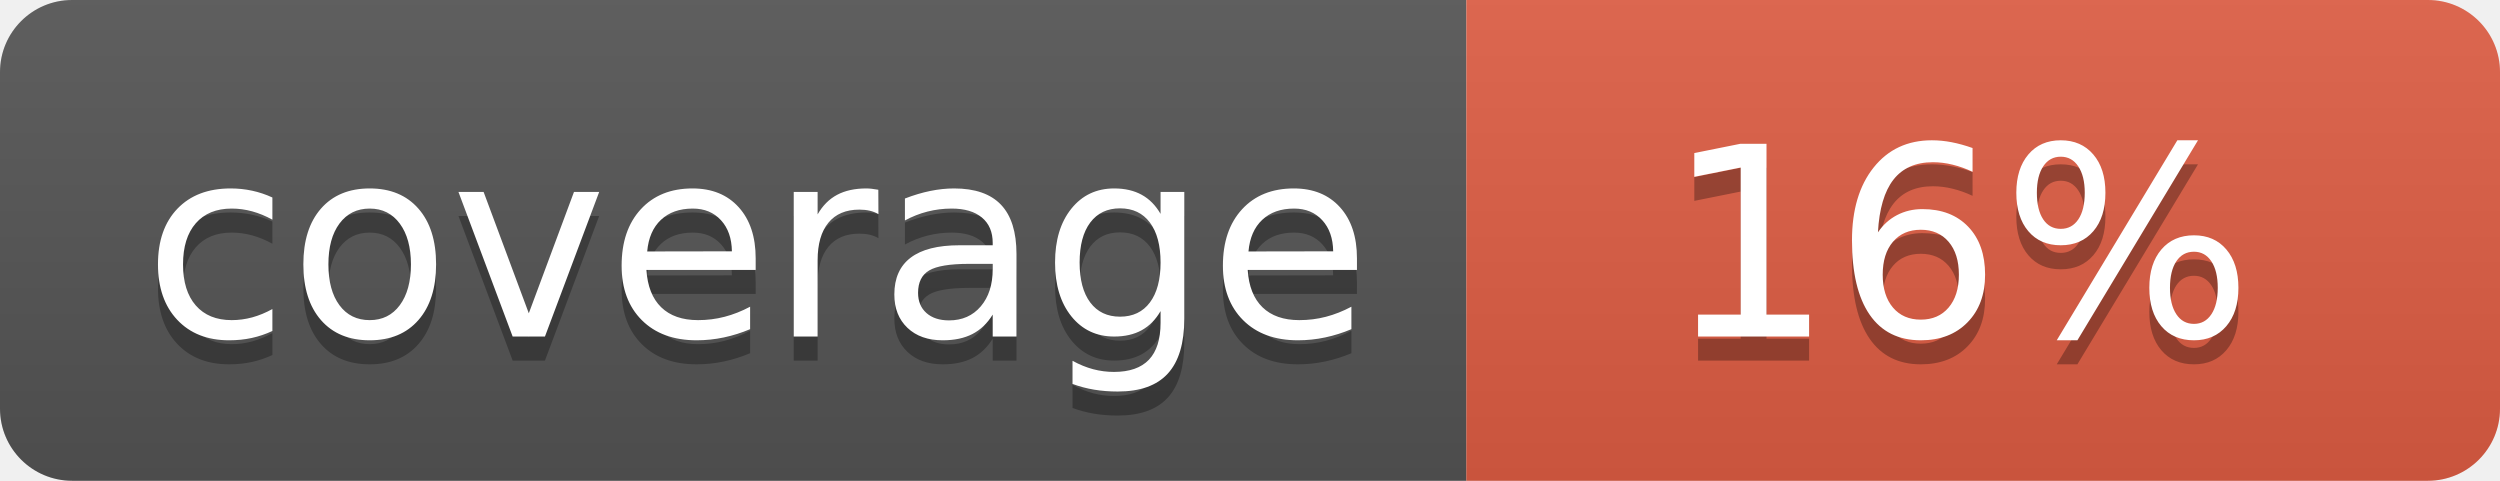
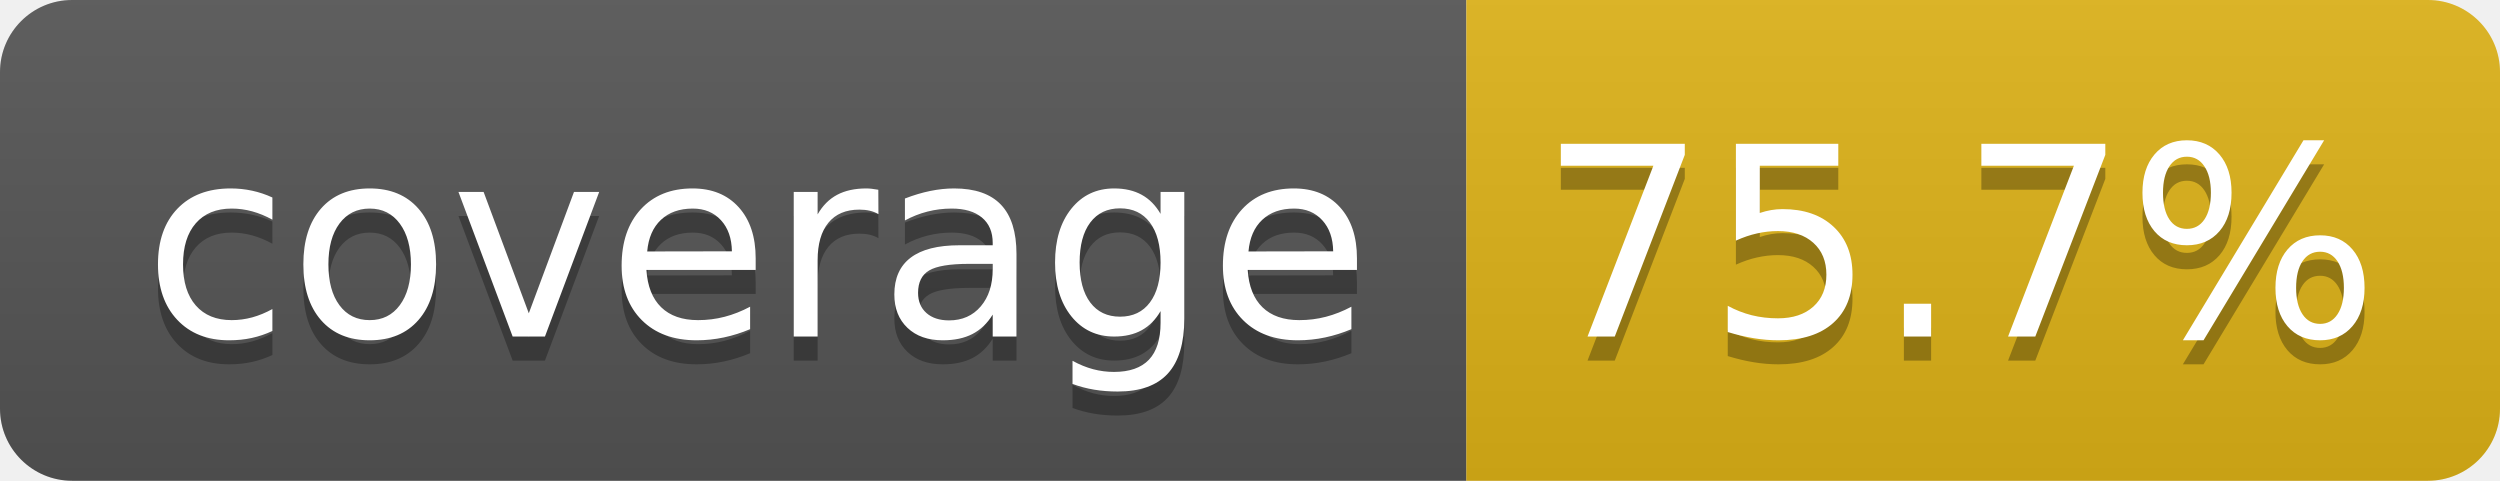
- <svg xmlns="http://www.w3.org/2000/svg" width="104" height="20" role="img" aria-label="coverage: 16%">
+ <svg xmlns="http://www.w3.org/2000/svg" width="104" height="20" role="img" aria-label="coverage: 75.7%">
  <linearGradient id="s" x2="0" y2="100%">
    <stop offset="0" stop-color="#bbb" stop-opacity=".1" />
    <stop offset="1" stop-opacity=".1" />
  </linearGradient>
  <clipPath id="r">
    <rect width="104" height="20" rx="3" fill="#fff" />
  </clipPath>
  <g clip-path="url(#r)">
    <rect width="61" height="20" fill="#555" />
-     <rect x="61" width="43" height="20" fill="#e05d44" />
+     <rect x="61" width="43" height="20" fill="#dfb317" />
    <rect width="104" height="20" fill="url(#s)" />
  </g>
  <g fill="#fff" text-anchor="middle" font-family="Verdana,Geneva,DejaVu Sans,sans-serif" text-rendering="geometricPrecision" font-size="110">
    <text aria-hidden="true" x="315" y="150" fill="#010101" fill-opacity=".3" transform="scale(.1)" textLength="510">coverage</text>
    <text x="315" y="140" transform="scale(.1)" fill="#fff" textLength="510">coverage</text>
-     <text aria-hidden="true" x="815" y="150" fill="#010101" fill-opacity=".3" transform="scale(.1)" textLength="250">16%</text>
-     <text x="815" y="140" transform="scale(.1)" fill="#fff" textLength="250">16%</text>
+     <text aria-hidden="true" x="815" y="150" fill="#010101" fill-opacity=".3" transform="scale(.1)" textLength="330">75.7%</text>
+     <text x="815" y="140" transform="scale(.1)" fill="#fff" textLength="330">75.7%</text>
  </g>
</svg>
